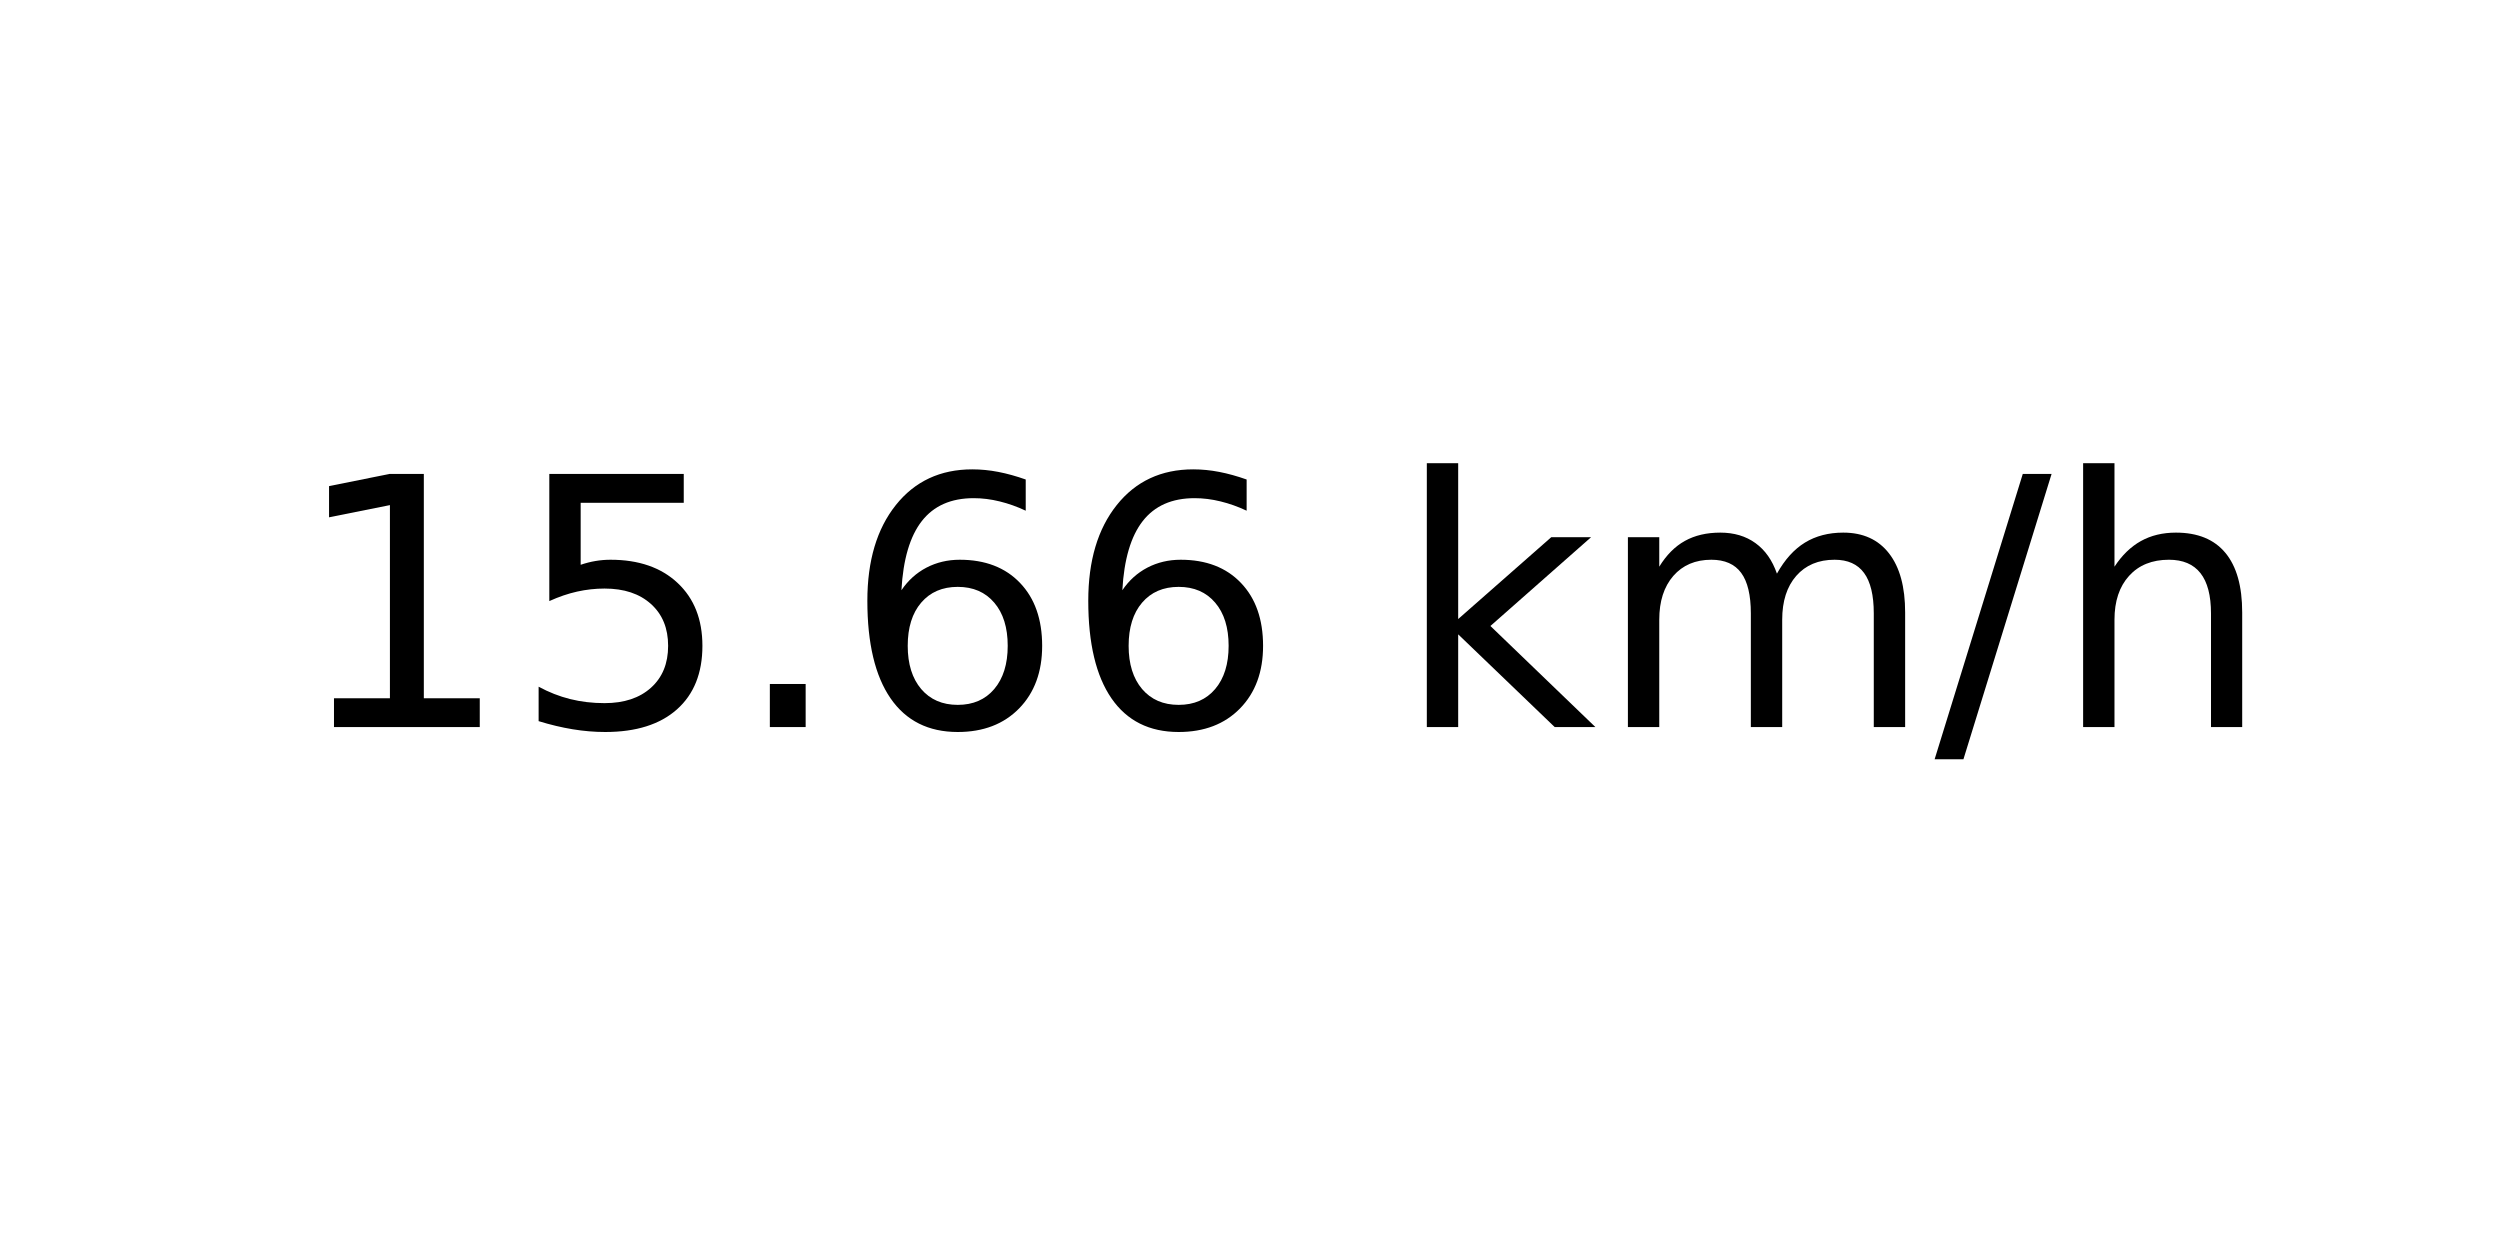
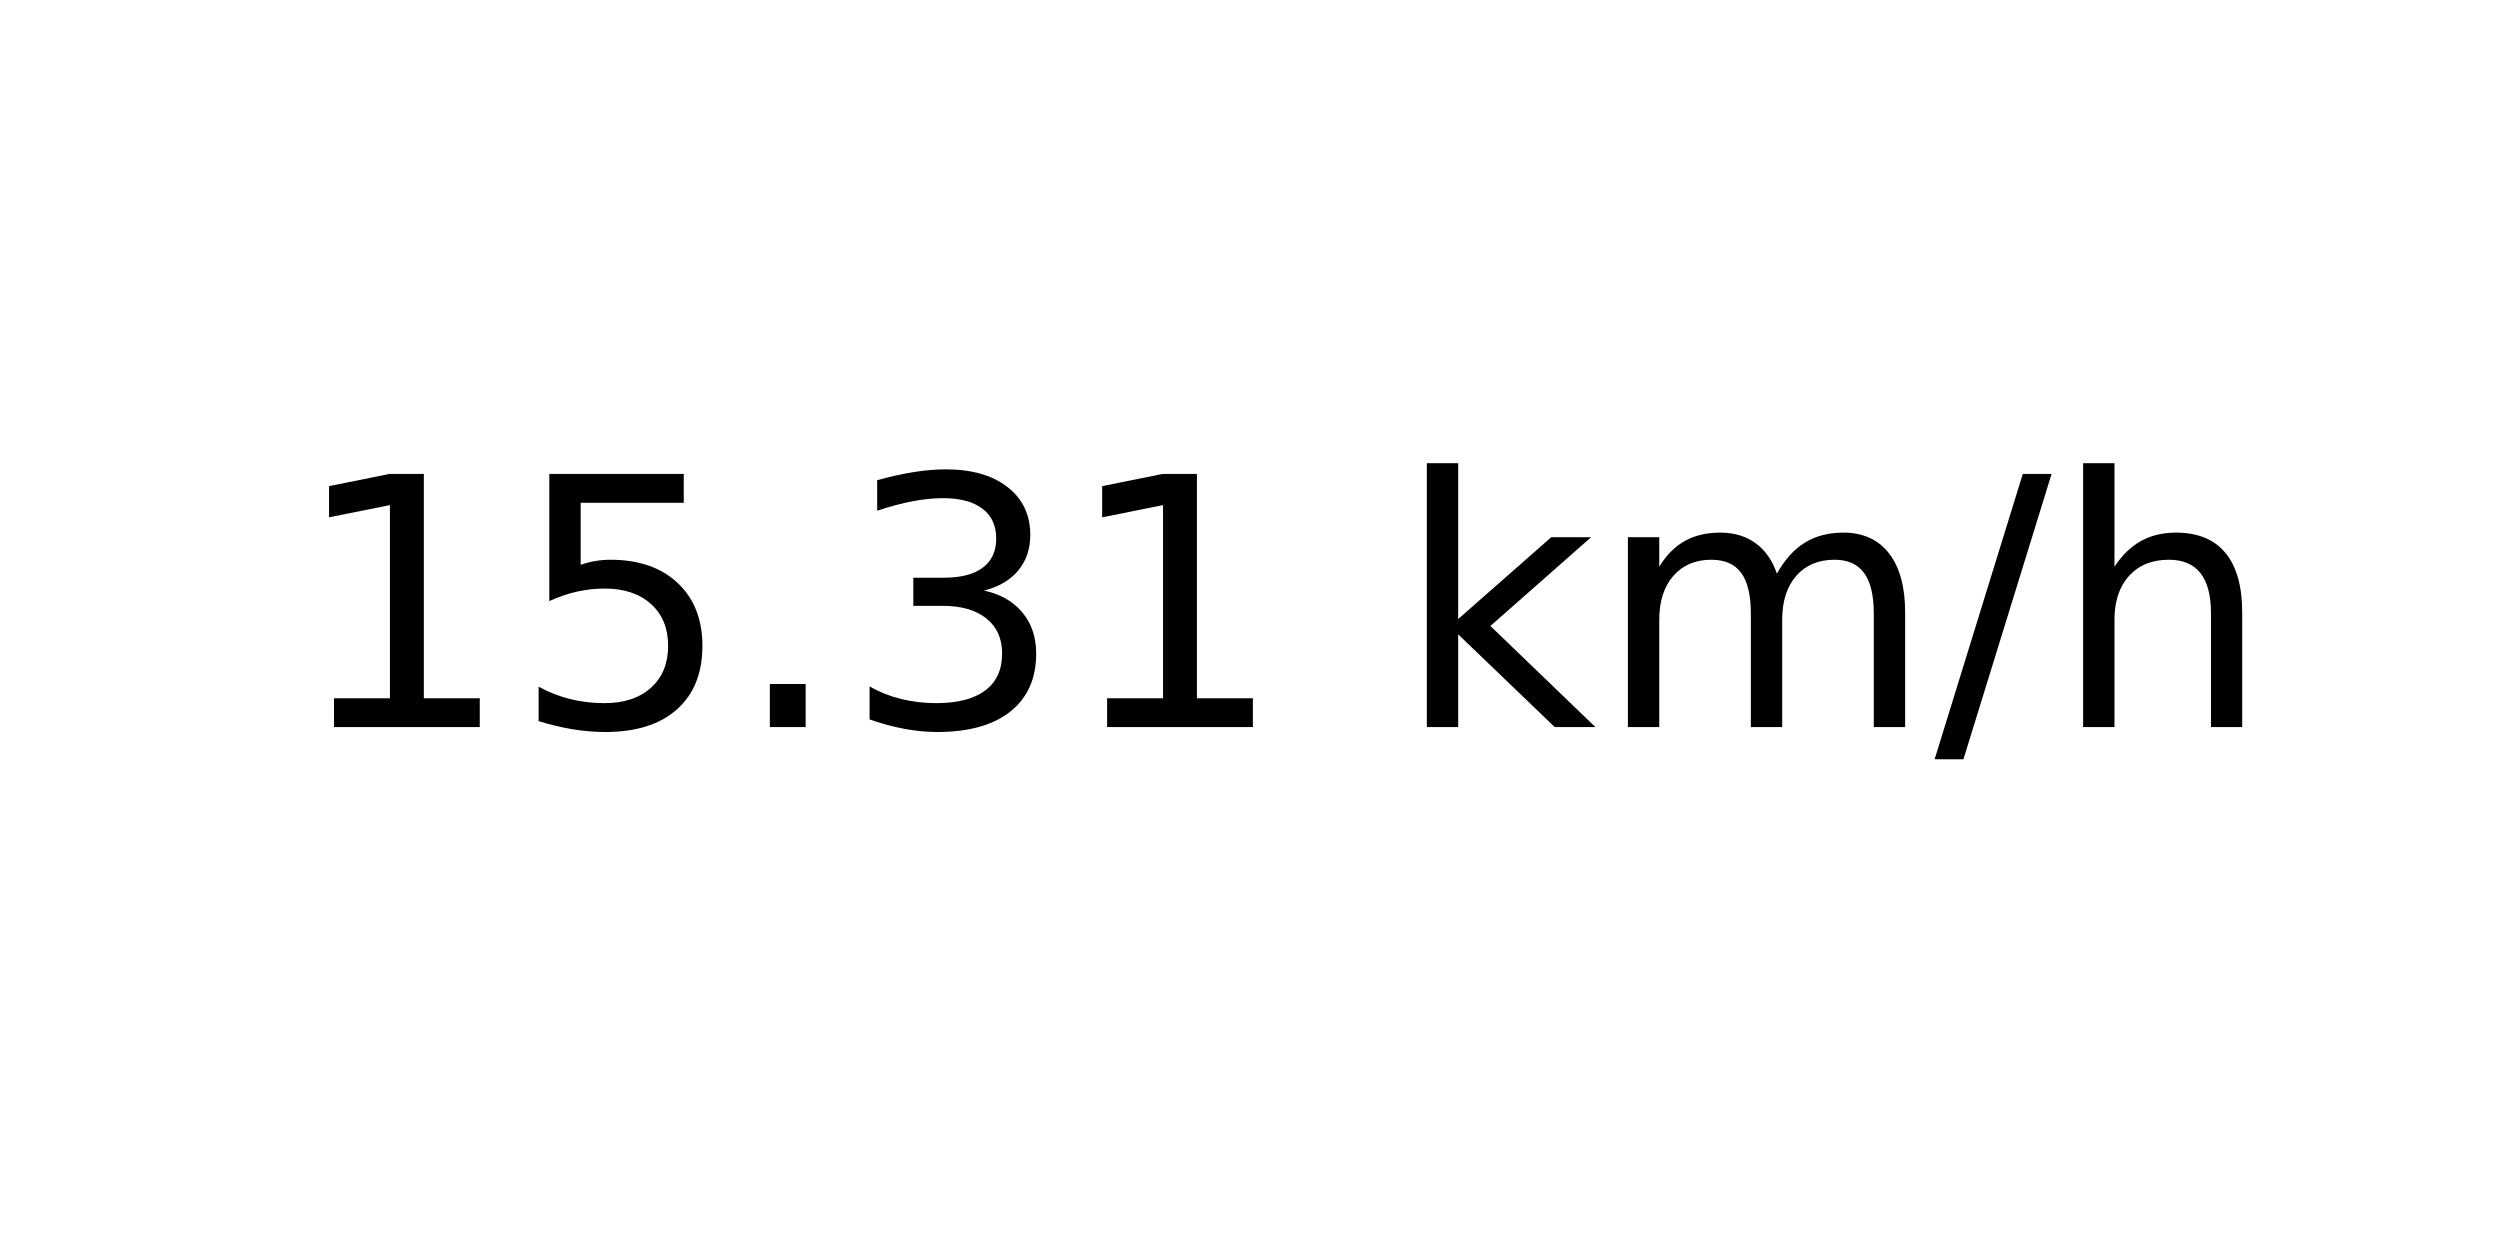
<svg xmlns="http://www.w3.org/2000/svg" xmlns:xlink="http://www.w3.org/1999/xlink" width="72pt" height="36pt" viewBox="0 0 72 36" version="1.1">
  <defs>
    <style type="text/css">*{stroke-linejoin: round; stroke-linecap: butt}</style>
  </defs>
  <g id="figure_1">
    <g id="axes_1">
      <g id="text_1">
        <g transform="translate(8.378125 20.93937) scale(0.1 -0.1)">
          <defs>
            <path id="DejaVuSans-31" d="M 794 531  L 1825 531  L 1825 4091  L 703 3866  L 703 4441  L 1819 4666  L 2450 4666  L 2450 531  L 3481 531  L 3481 0  L 794 0  L 794 531  z " transform="scale(0.015625)" />
            <path id="DejaVuSans-35" d="M 691 4666  L 3169 4666  L 3169 4134  L 1269 4134  L 1269 2991  Q 1406 3038 1543 3061  Q 1681 3084 1819 3084  Q 2600 3084 3056 2656  Q 3513 2228 3513 1497  Q 3513 744 3044 326  Q 2575 -91 1722 -91  Q 1428 -91 1123 -41  Q 819 9 494 109  L 494 744  Q 775 591 1075 516  Q 1375 441 1709 441  Q 2250 441 2565 725  Q 2881 1009 2881 1497  Q 2881 1984 2565 2268  Q 2250 2553 1709 2553  Q 1456 2553 1204 2497  Q 953 2441 691 2322  L 691 4666  z " transform="scale(0.015625)" />
            <path id="DejaVuSans-2e" d="M 684 794  L 1344 794  L 1344 0  L 684 0  L 684 794  z " transform="scale(0.015625)" />
-             <path id="DejaVuSans-36" d="M 2113 2584  Q 1688 2584 1439 2293  Q 1191 2003 1191 1497  Q 1191 994 1439 701  Q 1688 409 2113 409  Q 2538 409 2786 701  Q 3034 994 3034 1497  Q 3034 2003 2786 2293  Q 2538 2584 2113 2584  z M 3366 4563  L 3366 3988  Q 3128 4100 2886 4159  Q 2644 4219 2406 4219  Q 1781 4219 1451 3797  Q 1122 3375 1075 2522  Q 1259 2794 1537 2939  Q 1816 3084 2150 3084  Q 2853 3084 3261 2657  Q 3669 2231 3669 1497  Q 3669 778 3244 343  Q 2819 -91 2113 -91  Q 1303 -91 875 529  Q 447 1150 447 2328  Q 447 3434 972 4092  Q 1497 4750 2381 4750  Q 2619 4750 2861 4703  Q 3103 4656 3366 4563  z " transform="scale(0.015625)" />
+             <path id="DejaVuSans-33" d="M 2597 2516  Q 3050 2419 3304 2112  Q 3559 1806 3559 1356  Q 3559 666 3084 287  Q 2609 -91 1734 -91  Q 1441 -91 1130 -33  Q 819 25 488 141  L 488 750  Q 750 597 1062 519  Q 1375 441 1716 441  Q 2309 441 2620 675  Q 2931 909 2931 1356  Q 2931 1769 2642 2001  Q 2353 2234 1838 2234  L 1294 2234  L 1294 2753  L 1863 2753  Q 2328 2753 2575 2939  Q 2822 3125 2822 3475  Q 2822 3834 2567 4026  Q 2313 4219 1838 4219  Q 1578 4219 1281 4162  Q 984 4106 628 3988  L 628 4550  Q 988 4650 1302 4700  Q 1616 4750 1894 4750  Q 2613 4750 3031 4423  Q 3450 4097 3450 3541  Q 3450 3153 3228 2886  Q 3006 2619 2597 2516  z " transform="scale(0.015625)" />
            <path id="DejaVuSans-20" transform="scale(0.015625)" />
            <path id="DejaVuSans-6b" d="M 581 4863  L 1159 4863  L 1159 1991  L 2875 3500  L 3609 3500  L 1753 1863  L 3688 0  L 2938 0  L 1159 1709  L 1159 0  L 581 0  L 581 4863  z " transform="scale(0.015625)" />
            <path id="DejaVuSans-6d" d="M 3328 2828  Q 3544 3216 3844 3400  Q 4144 3584 4550 3584  Q 5097 3584 5394 3201  Q 5691 2819 5691 2113  L 5691 0  L 5113 0  L 5113 2094  Q 5113 2597 4934 2840  Q 4756 3084 4391 3084  Q 3944 3084 3684 2787  Q 3425 2491 3425 1978  L 3425 0  L 2847 0  L 2847 2094  Q 2847 2600 2669 2842  Q 2491 3084 2119 3084  Q 1678 3084 1418 2786  Q 1159 2488 1159 1978  L 1159 0  L 581 0  L 581 3500  L 1159 3500  L 1159 2956  Q 1356 3278 1631 3431  Q 1906 3584 2284 3584  Q 2666 3584 2933 3390  Q 3200 3197 3328 2828  z " transform="scale(0.015625)" />
            <path id="DejaVuSans-2f" d="M 1625 4666  L 2156 4666  L 531 -594  L 0 -594  L 1625 4666  z " transform="scale(0.015625)" />
            <path id="DejaVuSans-68" d="M 3513 2113  L 3513 0  L 2938 0  L 2938 2094  Q 2938 2591 2744 2837  Q 2550 3084 2163 3084  Q 1697 3084 1428 2787  Q 1159 2491 1159 1978  L 1159 0  L 581 0  L 581 4863  L 1159 4863  L 1159 2956  Q 1366 3272 1645 3428  Q 1925 3584 2291 3584  Q 2894 3584 3203 3211  Q 3513 2838 3513 2113  z " transform="scale(0.015625)" />
          </defs>
          <use xlink:href="#DejaVuSans-31" />
          <use xlink:href="#DejaVuSans-35" x="63.623" />
          <use xlink:href="#DejaVuSans-2e" x="127.246" />
-           <use xlink:href="#DejaVuSans-36" x="159.033" />
-           <use xlink:href="#DejaVuSans-36" x="222.656" />
+           <use xlink:href="#DejaVuSans-33" x="159.033" />
+           <use xlink:href="#DejaVuSans-31" x="222.656" />
          <use xlink:href="#DejaVuSans-20" x="286.279" />
          <use xlink:href="#DejaVuSans-6b" x="318.066" />
          <use xlink:href="#DejaVuSans-6d" x="375.977" />
          <use xlink:href="#DejaVuSans-2f" x="473.389" />
          <use xlink:href="#DejaVuSans-68" x="507.08" />
        </g>
      </g>
    </g>
  </g>
</svg>
